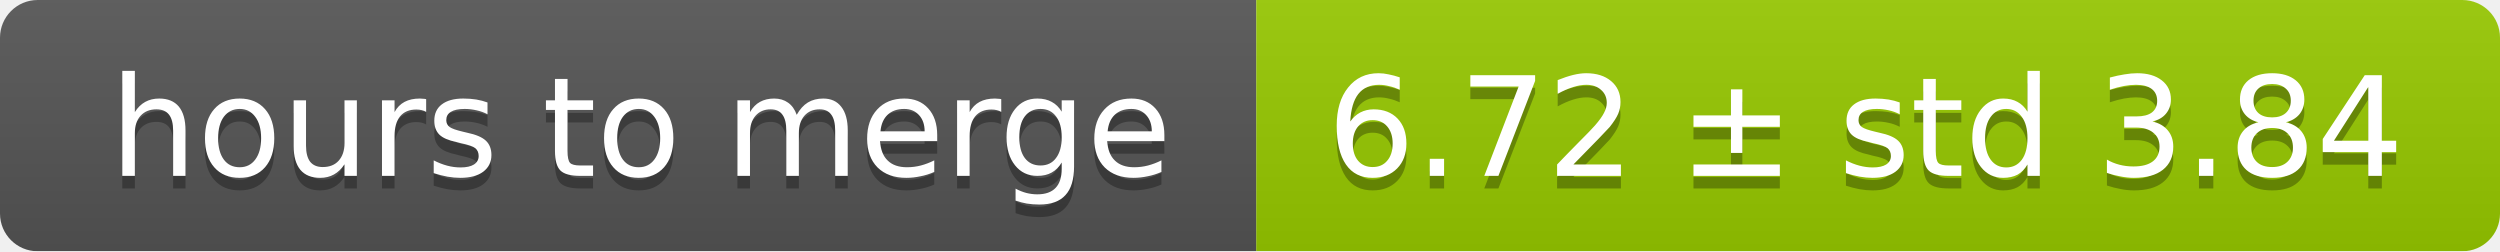
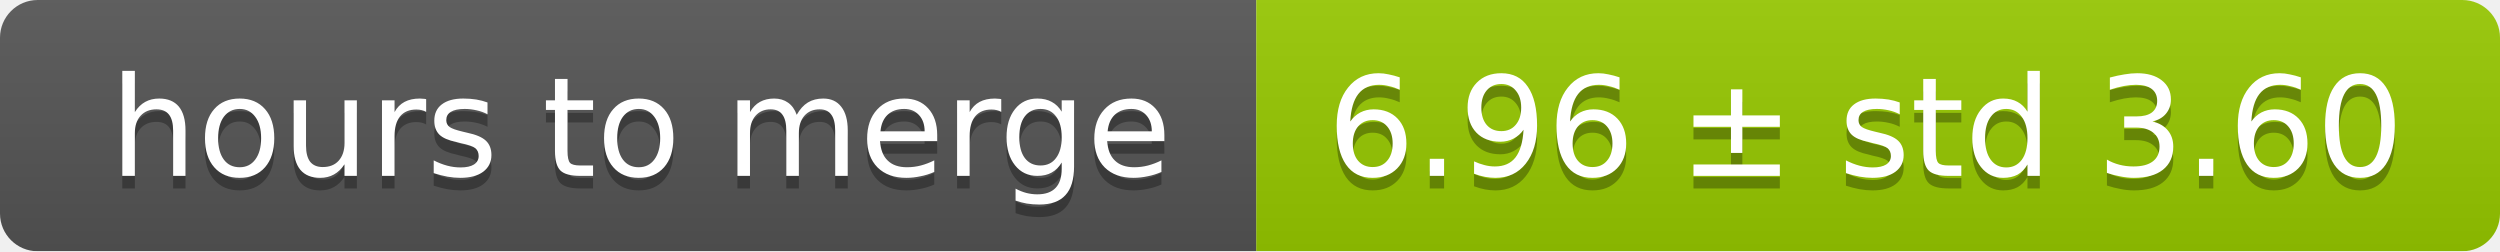
<svg xmlns="http://www.w3.org/2000/svg" width="199" height="20">
  <linearGradient id="smooth" x2="0" y2="100%">
    <stop offset="0" stop-color="#bbb" stop-opacity=".1" />
    <stop offset="1" stop-opacity=".1" />
  </linearGradient>
  <mask id="round">
    <rect width="199" height="20" rx="3" fill="#fff" />
  </mask>
  <g mask="url(#round)">
    <rect width="100" height="20" fill="#555" />
    <rect x="100" width="99" height="20" fill="#97ca00" />
    <rect width="199" height="20" fill="url(#smooth)" />
  </g>
  <g fill="#fff" text-anchor="middle" font-family="DejaVu Sans,Verdana,Geneva,sans-serif" font-size="11">
    <text x="51" y="15" fill="#010101" fill-opacity=".3">hours to merge</text>
    <text x="51" y="14">hours to merge</text>
-     <text x="148.5" y="15" fill="#010101" fill-opacity=".3">6.72 ± std 3.84</text>
-     <text x="148.5" y="14">6.72 ± std 3.84</text>
+     <text x="148.5" y="15" fill="#010101" fill-opacity=".3">6.96 ± std 3.60</text>
+     <text x="148.5" y="14">6.96 ± std 3.60</text>
  </g>
</svg>
